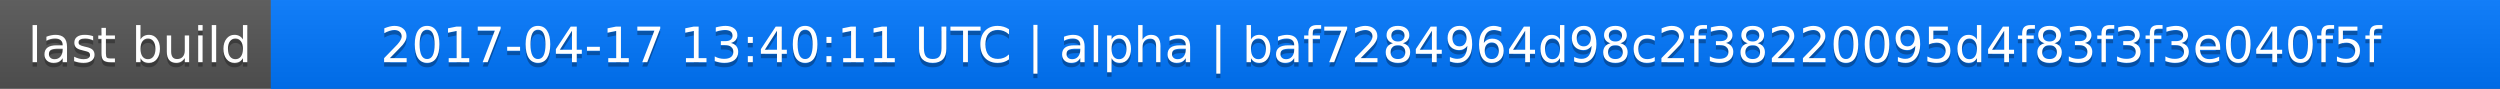
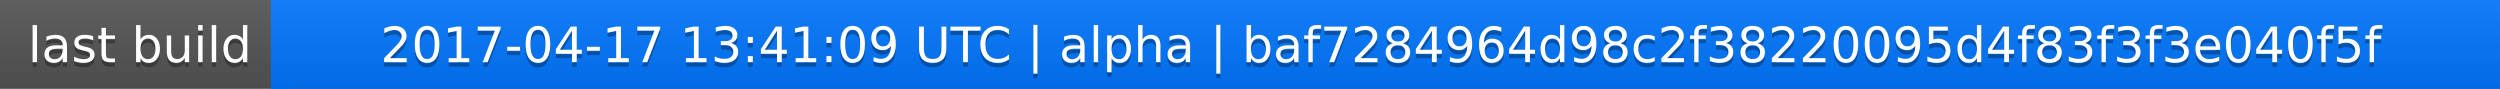
<svg xmlns="http://www.w3.org/2000/svg" width="563" height="20">
  <linearGradient id="a" x2="0" y2="100%">
    <stop offset="0" stop-color="#bbb" stop-opacity=".1" />
    <stop offset="1" stop-opacity=".1" />
  </linearGradient>
  <rect rx="0" width="563" height="20" fill="#555" />
  <rect rx="0" x="61" width="502" height="20" fill="#07f" />
  <path fill="#07f" d="M61 0h4v20h-4z" />
  <rect rx="0" width="563" height="20" fill="url(#a)" />
  <g fill="#fff" text-anchor="middle" font-family="DejaVu Sans,Verdana,Geneva,sans-serif" font-size="11">
    <text x="31.5" y="15" fill="#010101" fill-opacity=".3">last build</text>
    <text x="31.5" y="14">last build</text>
-     <text x="311" y="15" fill="#010101" fill-opacity=".3">2017-04-17 13:40:11 UTC | alpha | baf7284964d98c2f38220095d4f83f3f3e040f5f</text>
-     <text x="311" y="14">2017-04-17 13:40:11 UTC | alpha | baf7284964d98c2f38220095d4f83f3f3e040f5f</text>
+     <text x="311" y="15" fill="#010101" fill-opacity=".3">2017-04-17 13:41:09 UTC | alpha | baf7284964d98c2f38220095d4f83f3f3e040f5f</text>
+     <text x="311" y="14">2017-04-17 13:41:09 UTC | alpha | baf7284964d98c2f38220095d4f83f3f3e040f5f</text>
  </g>
</svg>
